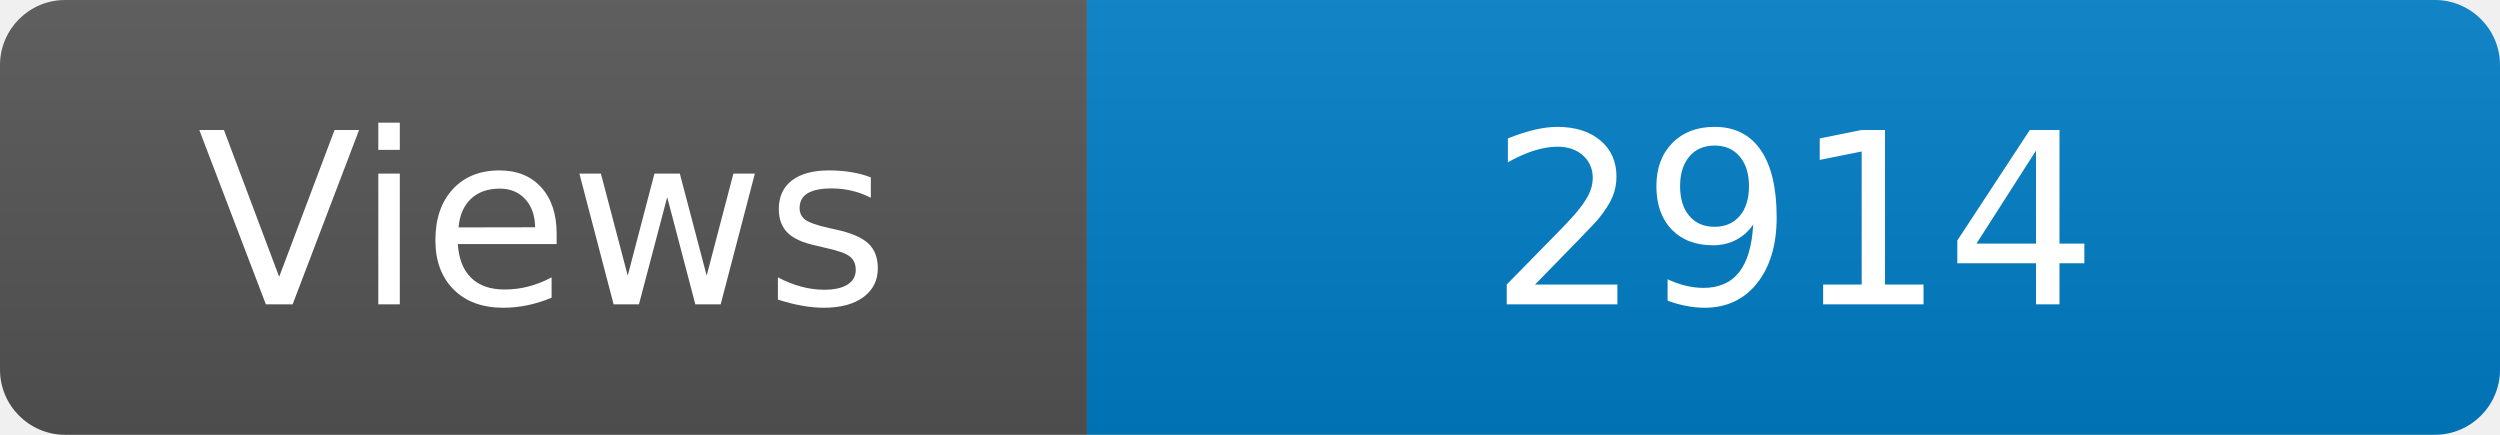
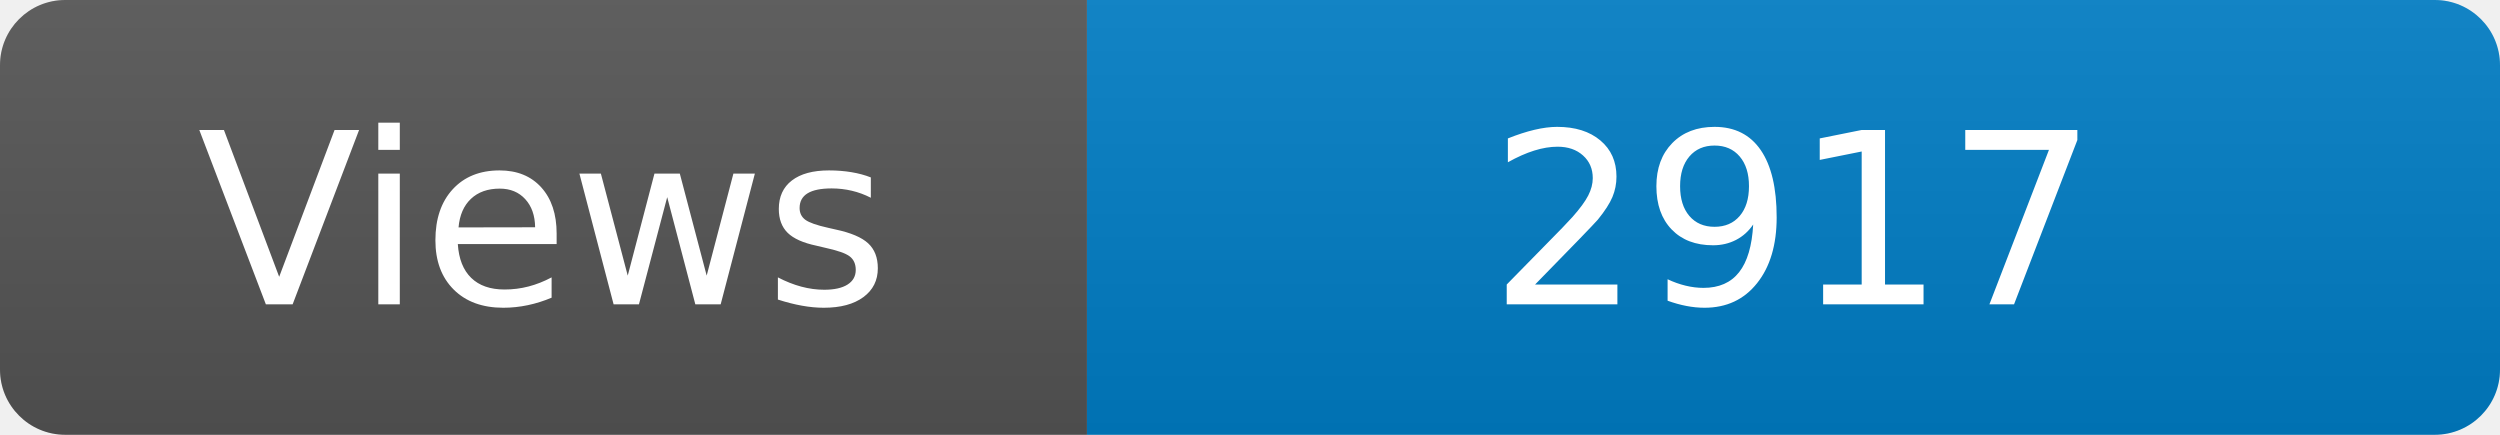
<svg xmlns="http://www.w3.org/2000/svg" width="115" height="20" role="img" aria-label="Maintained?: yes">
  <linearGradient id="s" x2="0" y2="100%">
    <stop offset="0" stop-color="#bbb" stop-opacity=".1" />
    <stop offset="1" stop-opacity=".1" />
  </linearGradient>
  <clipPath id="r">
    <rect width="115" height="20" rx="3" fill="#fff" />
  </clipPath>
  <g clip-path="url(#r)">
    <rect width="50" height="20" fill="#555" />
    <rect x="50" width="160" height="20" fill="#007ec6" />
    <rect width="115" height="20" fill="url(#s)" />
  </g>
  <g fill="#fff" text-anchor="middle" font-family="Verdana,Geneva,DejaVu Sans,sans-serif" font-size="110">
    <text x="250" y="140" transform="scale(.1)" fill="#fff">Views</text>
-     <text x="825" y="140" transform="scale(.1)" fill="#fff">2914</text>
+     <text x="825" y="140" transform="scale(.1)" fill="#fff">2917</text>
  </g>
</svg>
